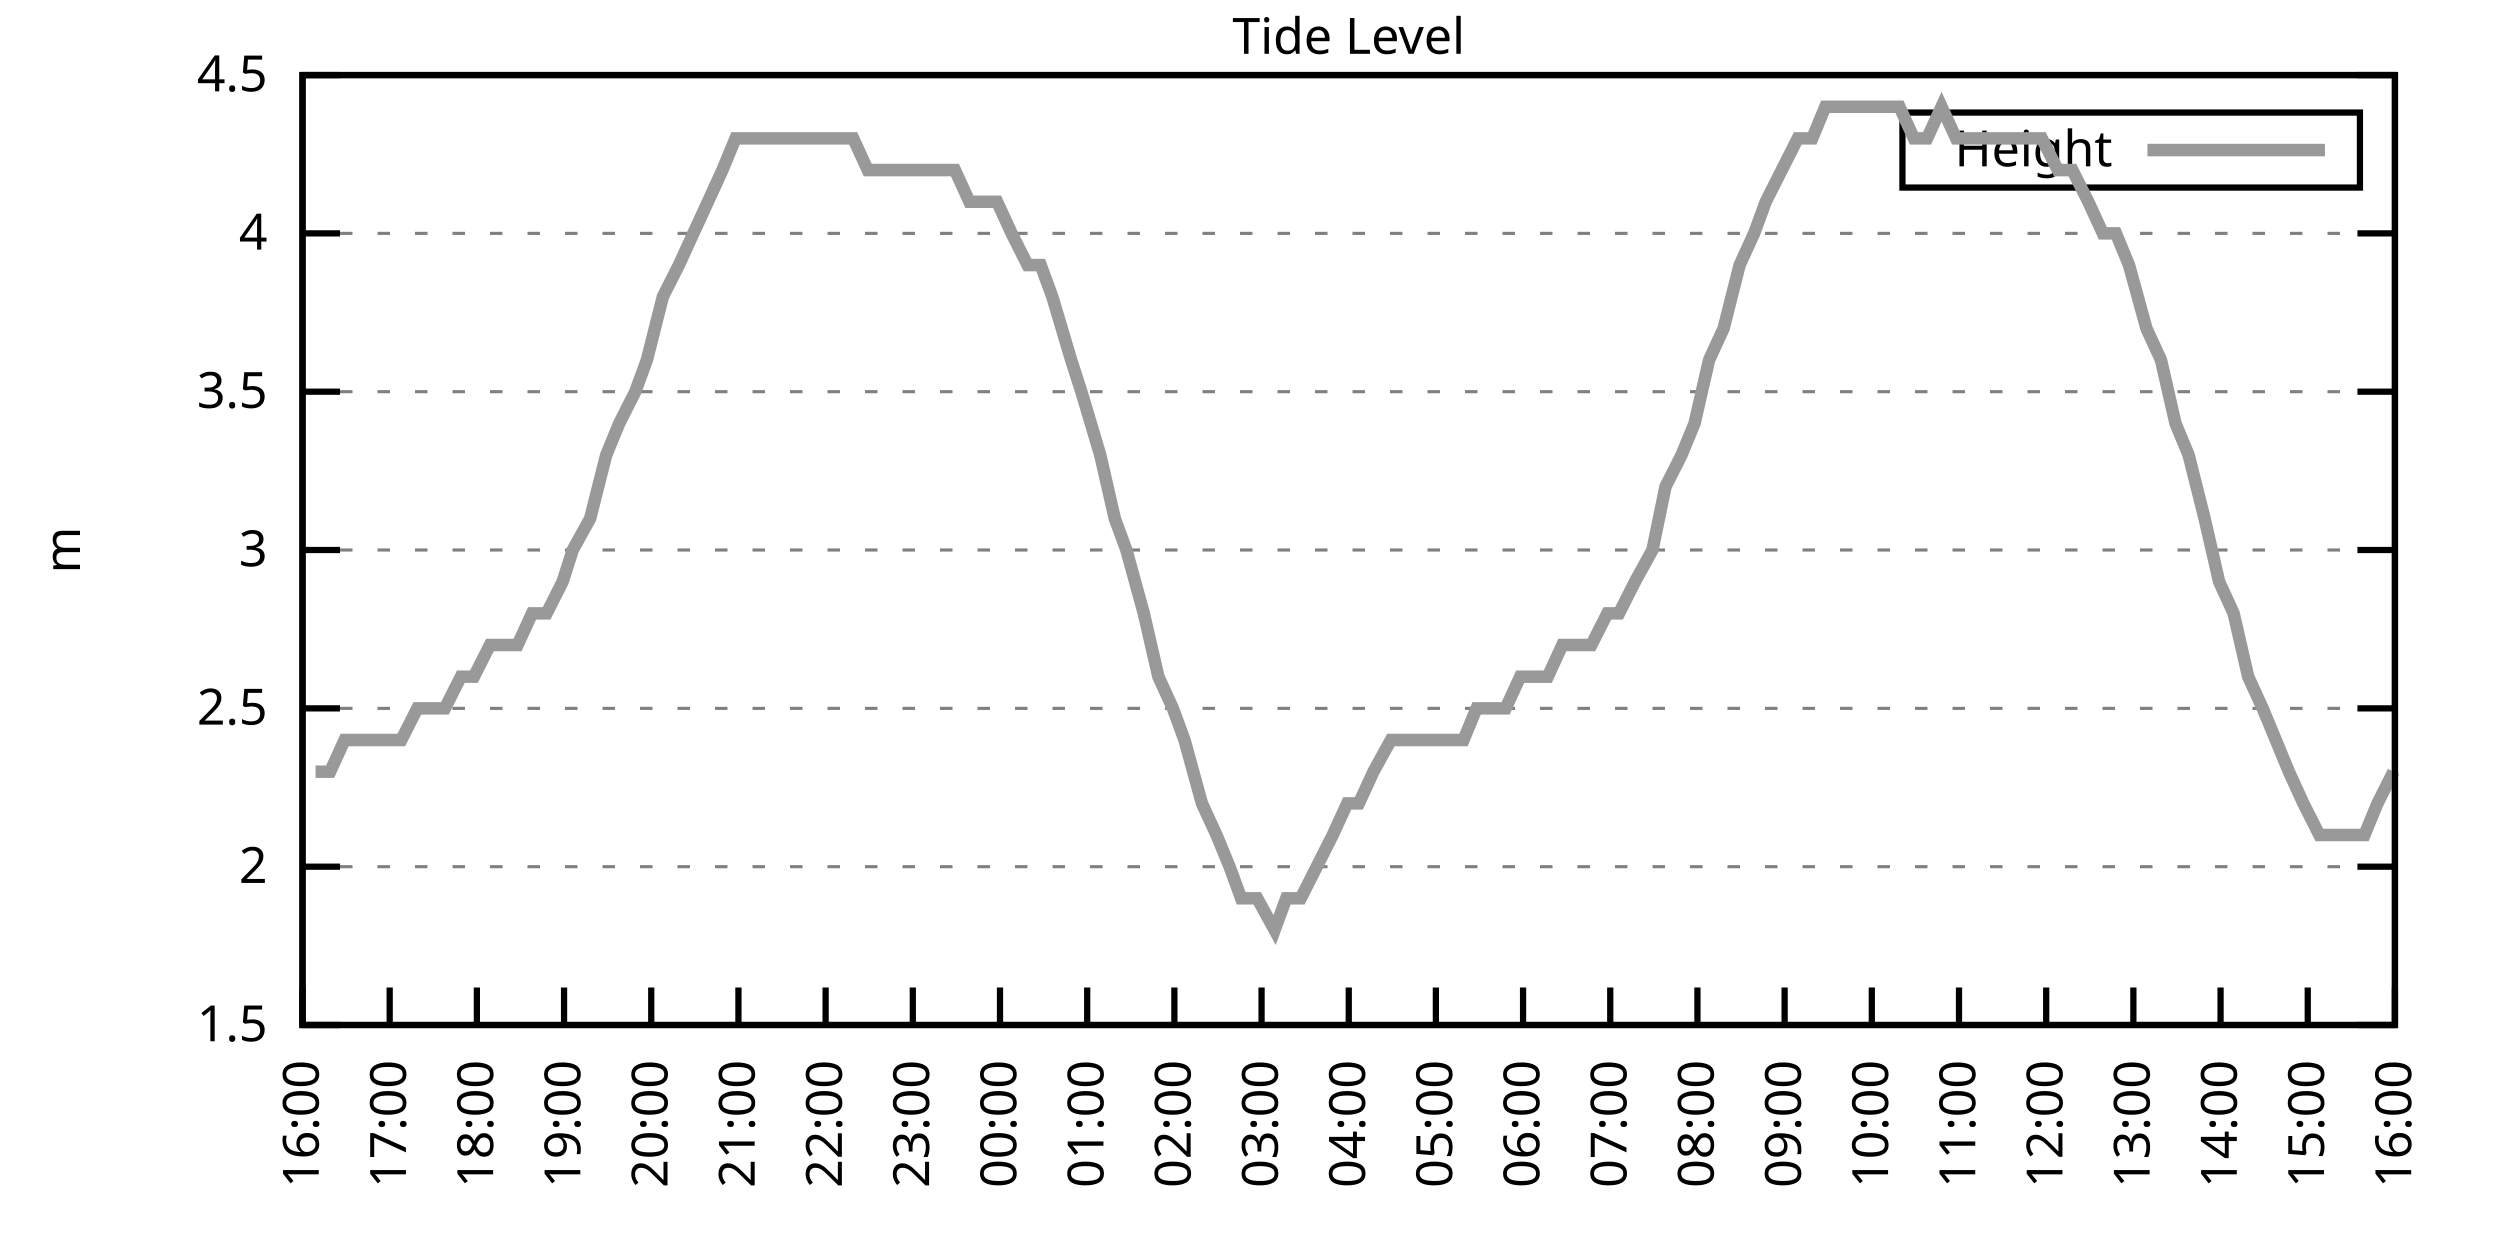
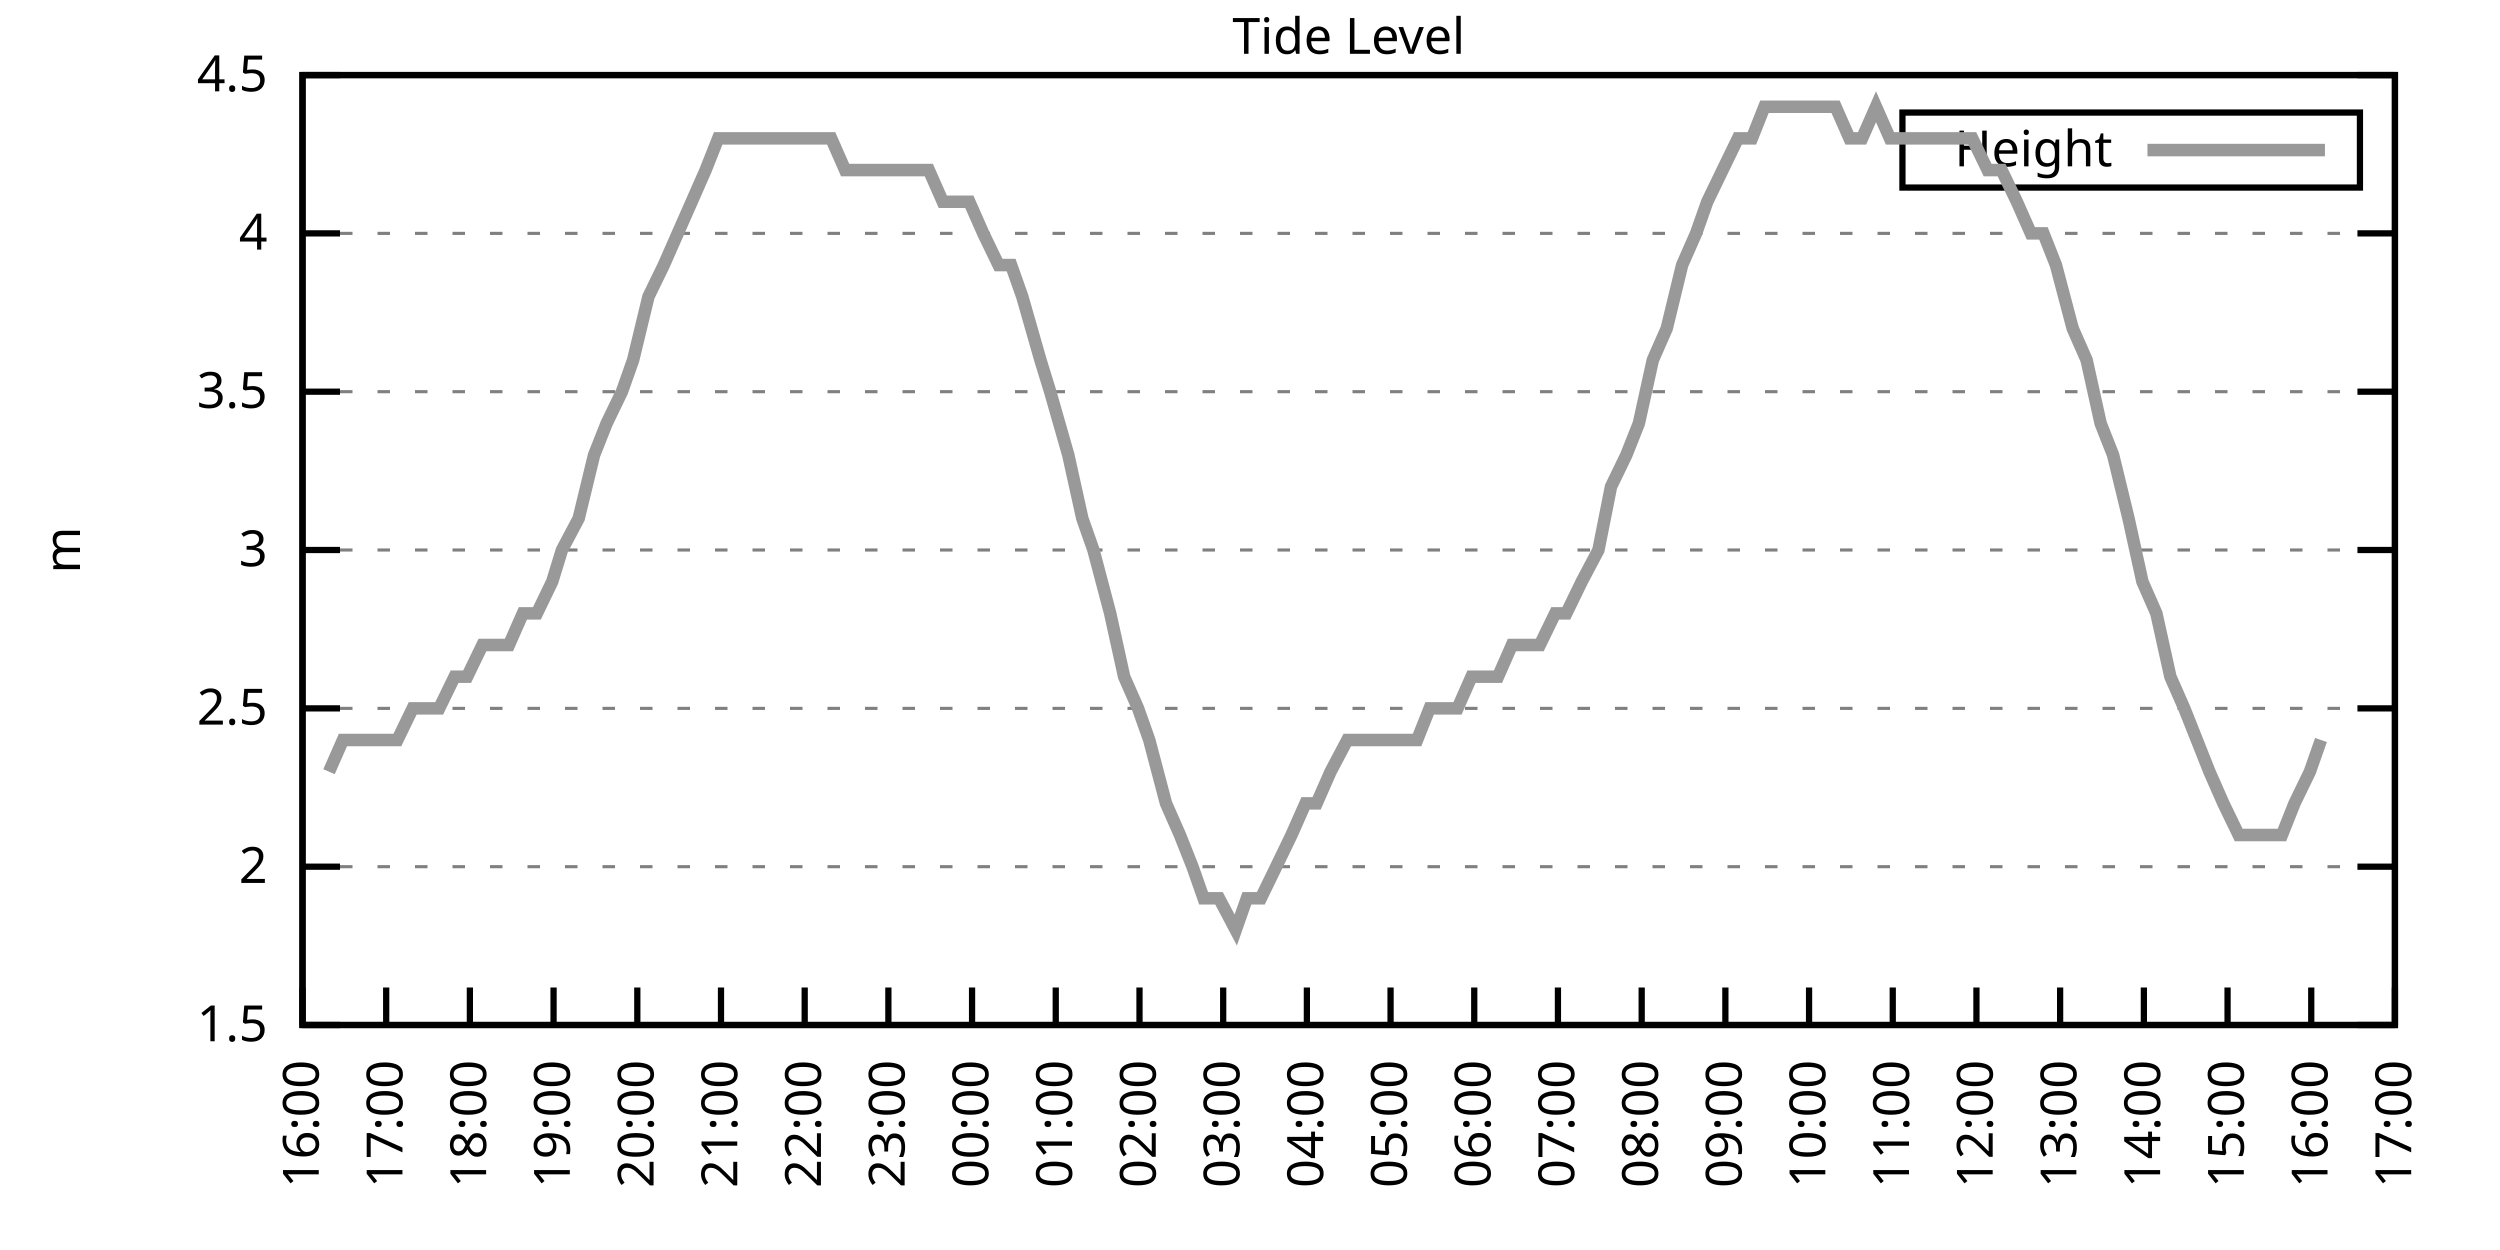
<svg xmlns="http://www.w3.org/2000/svg" xmlns:xlink="http://www.w3.org/1999/xlink" width="400" height="200" viewBox="0 0 400 200">
  <g id="gnuplot_canvas">
    <rect x="0" y="0" width="400" height="200" fill="none" />
    <defs>
      <circle id="gpDot" r="0.5" stroke-width="0.5" stroke="currentColor" />
      <path id="gpPt0" stroke-width="0.333" stroke="currentColor" d="M-1,0 h2 M0,-1 v2" />
      <path id="gpPt1" stroke-width="0.333" stroke="currentColor" d="M-1,-1 L1,1 M1,-1 L-1,1" />
      <path id="gpPt2" stroke-width="0.333" stroke="currentColor" d="M-1,0 L1,0 M0,-1 L0,1 M-1,-1 L1,1 M-1,1 L1,-1" />
      <rect id="gpPt3" stroke-width="0.333" stroke="currentColor" x="-1" y="-1" width="2" height="2" />
      <rect id="gpPt4" stroke-width="0.333" stroke="currentColor" fill="currentColor" x="-1" y="-1" width="2" height="2" />
      <circle id="gpPt5" stroke-width="0.333" stroke="currentColor" cx="0" cy="0" r="1" />
      <use xlink:href="#gpPt5" id="gpPt6" fill="currentColor" stroke="none" />
      <path id="gpPt7" stroke-width="0.333" stroke="currentColor" d="M0,-1.33 L-1.33,0.67 L1.33,0.67 z" />
      <use xlink:href="#gpPt7" id="gpPt8" fill="currentColor" stroke="none" />
      <use xlink:href="#gpPt7" id="gpPt9" stroke="currentColor" transform="rotate(180)" />
      <use xlink:href="#gpPt9" id="gpPt10" fill="currentColor" stroke="none" />
      <use xlink:href="#gpPt3" id="gpPt11" stroke="currentColor" transform="rotate(45)" />
      <use xlink:href="#gpPt11" id="gpPt12" fill="currentColor" stroke="none" />
      <path id="gpPt13" stroke-width="0.333" stroke="currentColor" d="M0,1.330 L1.265,0.411 L0.782,-1.067 L-0.782,-1.076 L-1.265,0.411 z" />
      <use xlink:href="#gpPt13" id="gpPt14" fill="currentColor" stroke="none" />
      <filter id="textbox" filterUnits="objectBoundingBox" x="0" y="0" height="1" width="1">
        <feFlood flood-color="white" flood-opacity="1" result="bgnd" />
        <feComposite in="SourceGraphic" in2="bgnd" operator="atop" />
      </filter>
      <filter id="greybox" filterUnits="objectBoundingBox" x="0" y="0" height="1" width="1">
        <feFlood flood-color="lightgrey" flood-opacity="1" result="grey" />
        <feComposite in="SourceGraphic" in2="grey" operator="atop" />
      </filter>
    </defs>
    <g fill="none" color="white" stroke="currentColor" stroke-width="1.00" stroke-linecap="butt" stroke-linejoin="miter">
</g>
    <g fill="none" color="black" stroke="currentColor" stroke-width="1.00" stroke-linecap="butt" stroke-linejoin="miter">
      <g stroke="none" shape-rendering="crispEdges">
        <polygon fill="rgb(255, 255, 255)" points="48.40,164.00 383.18,164.00 383.18,12.02 48.40,12.02 " />
      </g>
    </g>
    <g fill="none" color="black" stroke="currentColor" stroke-width="1.00" stroke-linecap="butt" stroke-linejoin="miter">
</g>
    <g fill="none" color="black" stroke="black" stroke-width="0.50" stroke-linecap="butt" stroke-linejoin="miter">
</g>
    <g fill="none" color="gray" stroke="currentColor" stroke-width="0.50" stroke-linecap="butt" stroke-linejoin="miter">
      <path stroke="gray" stroke-dasharray="2,4" class="gridline" d="M48.40,164.00 L383.19,164.00  " />
    </g>
    <g fill="none" color="gray" stroke="gray" stroke-width="1.00" stroke-linecap="butt" stroke-linejoin="miter">
</g>
    <g fill="none" color="black" stroke="currentColor" stroke-width="1.00" stroke-linecap="butt" stroke-linejoin="miter">
      <path stroke="black" d="M48.40,164.00 L54.40,164.00 M383.19,164.00 L377.19,164.00  " />
      <g transform="translate(42.80,166.60)" stroke="none" fill="black" font-family="Sans" font-size="8.00" text-anchor="end">
        <text>
          <tspan font-family="Sans"> 1.5</tspan>
        </text>
      </g>
    </g>
    <g fill="none" color="black" stroke="currentColor" stroke-width="1.00" stroke-linecap="butt" stroke-linejoin="miter">
</g>
    <g fill="none" color="black" stroke="black" stroke-width="0.50" stroke-linecap="butt" stroke-linejoin="miter">
</g>
    <g fill="none" color="gray" stroke="currentColor" stroke-width="0.50" stroke-linecap="butt" stroke-linejoin="miter">
      <path stroke="gray" stroke-dasharray="2,4" class="gridline" d="M48.40,138.67 L383.19,138.67  " />
    </g>
    <g fill="none" color="gray" stroke="gray" stroke-width="1.00" stroke-linecap="butt" stroke-linejoin="miter">
</g>
    <g fill="none" color="black" stroke="currentColor" stroke-width="1.00" stroke-linecap="butt" stroke-linejoin="miter">
      <path stroke="black" d="M48.40,138.67 L54.40,138.67 M383.19,138.67 L377.19,138.67  " />
      <g transform="translate(42.80,141.27)" stroke="none" fill="black" font-family="Sans" font-size="8.00" text-anchor="end">
        <text>
          <tspan font-family="Sans"> 2</tspan>
        </text>
      </g>
    </g>
    <g fill="none" color="black" stroke="currentColor" stroke-width="1.00" stroke-linecap="butt" stroke-linejoin="miter">
</g>
    <g fill="none" color="black" stroke="black" stroke-width="0.50" stroke-linecap="butt" stroke-linejoin="miter">
</g>
    <g fill="none" color="gray" stroke="currentColor" stroke-width="0.50" stroke-linecap="butt" stroke-linejoin="miter">
      <path stroke="gray" stroke-dasharray="2,4" class="gridline" d="M48.40,113.34 L383.19,113.34  " />
    </g>
    <g fill="none" color="gray" stroke="gray" stroke-width="1.00" stroke-linecap="butt" stroke-linejoin="miter">
</g>
    <g fill="none" color="black" stroke="currentColor" stroke-width="1.00" stroke-linecap="butt" stroke-linejoin="miter">
      <path stroke="black" d="M48.40,113.34 L54.40,113.34 M383.19,113.34 L377.19,113.34  " />
      <g transform="translate(42.80,115.94)" stroke="none" fill="black" font-family="Sans" font-size="8.00" text-anchor="end">
        <text>
          <tspan font-family="Sans"> 2.5</tspan>
        </text>
      </g>
    </g>
    <g fill="none" color="black" stroke="currentColor" stroke-width="1.00" stroke-linecap="butt" stroke-linejoin="miter">
</g>
    <g fill="none" color="black" stroke="black" stroke-width="0.50" stroke-linecap="butt" stroke-linejoin="miter">
</g>
    <g fill="none" color="gray" stroke="currentColor" stroke-width="0.50" stroke-linecap="butt" stroke-linejoin="miter">
      <path stroke="gray" stroke-dasharray="2,4" class="gridline" d="M48.40,88.00 L383.19,88.00  " />
    </g>
    <g fill="none" color="gray" stroke="gray" stroke-width="1.00" stroke-linecap="butt" stroke-linejoin="miter">
</g>
    <g fill="none" color="black" stroke="currentColor" stroke-width="1.00" stroke-linecap="butt" stroke-linejoin="miter">
      <path stroke="black" d="M48.40,88.00 L54.40,88.00 M383.19,88.00 L377.19,88.00  " />
      <g transform="translate(42.80,90.60)" stroke="none" fill="black" font-family="Sans" font-size="8.00" text-anchor="end">
        <text>
          <tspan font-family="Sans"> 3</tspan>
        </text>
      </g>
    </g>
    <g fill="none" color="black" stroke="currentColor" stroke-width="1.00" stroke-linecap="butt" stroke-linejoin="miter">
</g>
    <g fill="none" color="black" stroke="black" stroke-width="0.50" stroke-linecap="butt" stroke-linejoin="miter">
</g>
    <g fill="none" color="gray" stroke="currentColor" stroke-width="0.50" stroke-linecap="butt" stroke-linejoin="miter">
      <path stroke="gray" stroke-dasharray="2,4" class="gridline" d="M48.40,62.67 L383.19,62.67  " />
    </g>
    <g fill="none" color="gray" stroke="gray" stroke-width="1.00" stroke-linecap="butt" stroke-linejoin="miter">
</g>
    <g fill="none" color="black" stroke="currentColor" stroke-width="1.00" stroke-linecap="butt" stroke-linejoin="miter">
      <path stroke="black" d="M48.40,62.67 L54.40,62.67 M383.19,62.67 L377.19,62.67  " />
      <g transform="translate(42.80,65.27)" stroke="none" fill="black" font-family="Sans" font-size="8.00" text-anchor="end">
        <text>
          <tspan font-family="Sans"> 3.5</tspan>
        </text>
      </g>
    </g>
    <g fill="none" color="black" stroke="currentColor" stroke-width="1.00" stroke-linecap="butt" stroke-linejoin="miter">
</g>
    <g fill="none" color="black" stroke="black" stroke-width="0.50" stroke-linecap="butt" stroke-linejoin="miter">
</g>
    <g fill="none" color="gray" stroke="currentColor" stroke-width="0.50" stroke-linecap="butt" stroke-linejoin="miter">
      <path stroke="gray" stroke-dasharray="2,4" class="gridline" d="M48.40,37.34 L383.19,37.34  " />
    </g>
    <g fill="none" color="gray" stroke="gray" stroke-width="1.00" stroke-linecap="butt" stroke-linejoin="miter">
</g>
    <g fill="none" color="black" stroke="currentColor" stroke-width="1.00" stroke-linecap="butt" stroke-linejoin="miter">
      <path stroke="black" d="M48.40,37.34 L54.40,37.34 M383.19,37.34 L377.19,37.34  " />
      <g transform="translate(42.80,39.94)" stroke="none" fill="black" font-family="Sans" font-size="8.00" text-anchor="end">
        <text>
          <tspan font-family="Sans"> 4</tspan>
        </text>
      </g>
    </g>
    <g fill="none" color="black" stroke="currentColor" stroke-width="1.00" stroke-linecap="butt" stroke-linejoin="miter">
</g>
    <g fill="none" color="black" stroke="black" stroke-width="0.50" stroke-linecap="butt" stroke-linejoin="miter">
</g>
    <g fill="none" color="gray" stroke="currentColor" stroke-width="0.50" stroke-linecap="butt" stroke-linejoin="miter">
      <path stroke="gray" stroke-dasharray="2,4" class="gridline" d="M48.40,12.01 L383.19,12.01  " />
    </g>
    <g fill="none" color="gray" stroke="gray" stroke-width="1.00" stroke-linecap="butt" stroke-linejoin="miter">
</g>
    <g fill="none" color="black" stroke="currentColor" stroke-width="1.00" stroke-linecap="butt" stroke-linejoin="miter">
      <path stroke="black" d="M48.40,12.01 L54.40,12.01 M383.19,12.01 L377.19,12.01  " />
      <g transform="translate(42.80,14.61)" stroke="none" fill="black" font-family="Sans" font-size="8.00" text-anchor="end">
        <text>
          <tspan font-family="Sans"> 4.5</tspan>
        </text>
      </g>
    </g>
    <g fill="none" color="black" stroke="currentColor" stroke-width="1.00" stroke-linecap="butt" stroke-linejoin="miter">
      <path stroke="black" d="M48.40,164.00 L48.40,158.00  " />
      <g transform="translate(51.00,169.60) rotate(270.00)" stroke="none" fill="black" font-family="Sans" font-size="8.00" text-anchor="end">
        <text>
          <tspan font-family="Sans">16:00</tspan>
        </text>
      </g>
    </g>
    <g fill="none" color="black" stroke="currentColor" stroke-width="1.00" stroke-linecap="butt" stroke-linejoin="miter">
-       <path stroke="black" d="M62.35,164.00 L62.35,158.00  " />
-       <g transform="translate(64.95,169.60) rotate(270.00)" stroke="none" fill="black" font-family="Sans" font-size="8.00" text-anchor="end">
+       <path stroke="black" d="M61.79,164.00 L61.79,158.00  " />
+       <g transform="translate(64.39,169.60) rotate(270.00)" stroke="none" fill="black" font-family="Sans" font-size="8.00" text-anchor="end">
        <text>
          <tspan font-family="Sans">17:00</tspan>
        </text>
      </g>
    </g>
    <g fill="none" color="black" stroke="currentColor" stroke-width="1.00" stroke-linecap="butt" stroke-linejoin="miter">
-       <path stroke="black" d="M76.30,164.00 L76.30,158.00  " />
-       <g transform="translate(78.90,169.60) rotate(270.00)" stroke="none" fill="black" font-family="Sans" font-size="8.00" text-anchor="end">
+       <path stroke="black" d="M75.18,164.00 L75.18,158.00  " />
+       <g transform="translate(77.78,169.60) rotate(270.00)" stroke="none" fill="black" font-family="Sans" font-size="8.00" text-anchor="end">
        <text>
          <tspan font-family="Sans">18:00</tspan>
        </text>
      </g>
    </g>
    <g fill="none" color="black" stroke="currentColor" stroke-width="1.00" stroke-linecap="butt" stroke-linejoin="miter">
-       <path stroke="black" d="M90.25,164.00 L90.25,158.00  " />
-       <g transform="translate(92.85,169.60) rotate(270.00)" stroke="none" fill="black" font-family="Sans" font-size="8.00" text-anchor="end">
+       <path stroke="black" d="M88.57,164.00 L88.57,158.00  " />
+       <g transform="translate(91.17,169.60) rotate(270.00)" stroke="none" fill="black" font-family="Sans" font-size="8.00" text-anchor="end">
        <text>
          <tspan font-family="Sans">19:00</tspan>
        </text>
      </g>
    </g>
    <g fill="none" color="black" stroke="currentColor" stroke-width="1.00" stroke-linecap="butt" stroke-linejoin="miter">
-       <path stroke="black" d="M104.20,164.00 L104.20,158.00  " />
-       <g transform="translate(106.80,169.60) rotate(270.00)" stroke="none" fill="black" font-family="Sans" font-size="8.00" text-anchor="end">
+       <path stroke="black" d="M101.97,164.00 L101.97,158.00  " />
+       <g transform="translate(104.57,169.60) rotate(270.00)" stroke="none" fill="black" font-family="Sans" font-size="8.00" text-anchor="end">
        <text>
          <tspan font-family="Sans">20:00</tspan>
        </text>
      </g>
    </g>
    <g fill="none" color="black" stroke="currentColor" stroke-width="1.00" stroke-linecap="butt" stroke-linejoin="miter">
-       <path stroke="black" d="M118.15,164.00 L118.15,158.00  " />
-       <g transform="translate(120.75,169.60) rotate(270.00)" stroke="none" fill="black" font-family="Sans" font-size="8.00" text-anchor="end">
+       <path stroke="black" d="M115.36,164.00 L115.36,158.00  " />
+       <g transform="translate(117.96,169.60) rotate(270.00)" stroke="none" fill="black" font-family="Sans" font-size="8.00" text-anchor="end">
        <text>
          <tspan font-family="Sans">21:00</tspan>
        </text>
      </g>
    </g>
    <g fill="none" color="black" stroke="currentColor" stroke-width="1.00" stroke-linecap="butt" stroke-linejoin="miter">
-       <path stroke="black" d="M132.10,164.00 L132.10,158.00  " />
-       <g transform="translate(134.70,169.60) rotate(270.00)" stroke="none" fill="black" font-family="Sans" font-size="8.00" text-anchor="end">
+       <path stroke="black" d="M128.75,164.00 L128.75,158.00  " />
+       <g transform="translate(131.35,169.60) rotate(270.00)" stroke="none" fill="black" font-family="Sans" font-size="8.00" text-anchor="end">
        <text>
          <tspan font-family="Sans">22:00</tspan>
        </text>
      </g>
    </g>
    <g fill="none" color="black" stroke="currentColor" stroke-width="1.00" stroke-linecap="butt" stroke-linejoin="miter">
-       <path stroke="black" d="M146.05,164.00 L146.05,158.00  " />
-       <g transform="translate(148.65,169.60) rotate(270.00)" stroke="none" fill="black" font-family="Sans" font-size="8.00" text-anchor="end">
+       <path stroke="black" d="M142.14,164.00 L142.14,158.00  " />
+       <g transform="translate(144.74,169.60) rotate(270.00)" stroke="none" fill="black" font-family="Sans" font-size="8.00" text-anchor="end">
        <text>
          <tspan font-family="Sans">23:00</tspan>
        </text>
      </g>
    </g>
    <g fill="none" color="black" stroke="currentColor" stroke-width="1.00" stroke-linecap="butt" stroke-linejoin="miter">
-       <path stroke="black" d="M160.00,164.00 L160.00,158.00  " />
-       <g transform="translate(162.60,169.60) rotate(270.00)" stroke="none" fill="black" font-family="Sans" font-size="8.00" text-anchor="end">
+       <path stroke="black" d="M155.53,164.00 L155.53,158.00  " />
+       <g transform="translate(158.13,169.60) rotate(270.00)" stroke="none" fill="black" font-family="Sans" font-size="8.00" text-anchor="end">
        <text>
          <tspan font-family="Sans">00:00</tspan>
        </text>
      </g>
    </g>
    <g fill="none" color="black" stroke="currentColor" stroke-width="1.00" stroke-linecap="butt" stroke-linejoin="miter">
-       <path stroke="black" d="M173.95,164.00 L173.95,158.00  " />
-       <g transform="translate(176.55,169.60) rotate(270.00)" stroke="none" fill="black" font-family="Sans" font-size="8.00" text-anchor="end">
+       <path stroke="black" d="M168.92,164.00 L168.92,158.00  " />
+       <g transform="translate(171.52,169.60) rotate(270.00)" stroke="none" fill="black" font-family="Sans" font-size="8.00" text-anchor="end">
        <text>
          <tspan font-family="Sans">01:00</tspan>
        </text>
      </g>
    </g>
    <g fill="none" color="black" stroke="currentColor" stroke-width="1.00" stroke-linecap="butt" stroke-linejoin="miter">
-       <path stroke="black" d="M187.90,164.00 L187.90,158.00  " />
-       <g transform="translate(190.50,169.60) rotate(270.00)" stroke="none" fill="black" font-family="Sans" font-size="8.00" text-anchor="end">
+       <path stroke="black" d="M182.32,164.00 L182.32,158.00  " />
+       <g transform="translate(184.92,169.60) rotate(270.00)" stroke="none" fill="black" font-family="Sans" font-size="8.00" text-anchor="end">
        <text>
          <tspan font-family="Sans">02:00</tspan>
        </text>
      </g>
    </g>
    <g fill="none" color="black" stroke="currentColor" stroke-width="1.00" stroke-linecap="butt" stroke-linejoin="miter">
-       <path stroke="black" d="M201.85,164.00 L201.85,158.00  " />
-       <g transform="translate(204.45,169.60) rotate(270.00)" stroke="none" fill="black" font-family="Sans" font-size="8.00" text-anchor="end">
+       <path stroke="black" d="M195.71,164.00 L195.71,158.00  " />
+       <g transform="translate(198.31,169.60) rotate(270.00)" stroke="none" fill="black" font-family="Sans" font-size="8.00" text-anchor="end">
        <text>
          <tspan font-family="Sans">03:00</tspan>
        </text>
      </g>
    </g>
    <g fill="none" color="black" stroke="currentColor" stroke-width="1.00" stroke-linecap="butt" stroke-linejoin="miter">
-       <path stroke="black" d="M215.80,164.00 L215.80,158.00  " />
-       <g transform="translate(218.40,169.60) rotate(270.00)" stroke="none" fill="black" font-family="Sans" font-size="8.00" text-anchor="end">
+       <path stroke="black" d="M209.10,164.00 L209.10,158.00  " />
+       <g transform="translate(211.70,169.60) rotate(270.00)" stroke="none" fill="black" font-family="Sans" font-size="8.00" text-anchor="end">
        <text>
          <tspan font-family="Sans">04:00</tspan>
        </text>
      </g>
    </g>
    <g fill="none" color="black" stroke="currentColor" stroke-width="1.00" stroke-linecap="butt" stroke-linejoin="miter">
-       <path stroke="black" d="M229.74,164.00 L229.74,158.00  " />
-       <g transform="translate(232.34,169.60) rotate(270.00)" stroke="none" fill="black" font-family="Sans" font-size="8.00" text-anchor="end">
+       <path stroke="black" d="M222.49,164.00 L222.49,158.00  " />
+       <g transform="translate(225.09,169.60) rotate(270.00)" stroke="none" fill="black" font-family="Sans" font-size="8.00" text-anchor="end">
        <text>
          <tspan font-family="Sans">05:00</tspan>
        </text>
      </g>
    </g>
    <g fill="none" color="black" stroke="currentColor" stroke-width="1.00" stroke-linecap="butt" stroke-linejoin="miter">
-       <path stroke="black" d="M243.69,164.00 L243.69,158.00  " />
-       <g transform="translate(246.29,169.60) rotate(270.00)" stroke="none" fill="black" font-family="Sans" font-size="8.00" text-anchor="end">
+       <path stroke="black" d="M235.88,164.00 L235.88,158.00  " />
+       <g transform="translate(238.48,169.60) rotate(270.00)" stroke="none" fill="black" font-family="Sans" font-size="8.00" text-anchor="end">
        <text>
          <tspan font-family="Sans">06:00</tspan>
        </text>
      </g>
    </g>
    <g fill="none" color="black" stroke="currentColor" stroke-width="1.00" stroke-linecap="butt" stroke-linejoin="miter">
-       <path stroke="black" d="M257.64,164.00 L257.64,158.00  " />
-       <g transform="translate(260.24,169.60) rotate(270.00)" stroke="none" fill="black" font-family="Sans" font-size="8.00" text-anchor="end">
+       <path stroke="black" d="M249.27,164.00 L249.27,158.00  " />
+       <g transform="translate(251.87,169.60) rotate(270.00)" stroke="none" fill="black" font-family="Sans" font-size="8.00" text-anchor="end">
        <text>
          <tspan font-family="Sans">07:00</tspan>
        </text>
      </g>
    </g>
    <g fill="none" color="black" stroke="currentColor" stroke-width="1.00" stroke-linecap="butt" stroke-linejoin="miter">
-       <path stroke="black" d="M271.59,164.00 L271.59,158.00  " />
-       <g transform="translate(274.19,169.60) rotate(270.00)" stroke="none" fill="black" font-family="Sans" font-size="8.00" text-anchor="end">
+       <path stroke="black" d="M262.67,164.00 L262.67,158.00  " />
+       <g transform="translate(265.27,169.60) rotate(270.00)" stroke="none" fill="black" font-family="Sans" font-size="8.00" text-anchor="end">
        <text>
          <tspan font-family="Sans">08:00</tspan>
        </text>
      </g>
    </g>
    <g fill="none" color="black" stroke="currentColor" stroke-width="1.00" stroke-linecap="butt" stroke-linejoin="miter">
-       <path stroke="black" d="M285.54,164.00 L285.54,158.00  " />
-       <g transform="translate(288.14,169.60) rotate(270.00)" stroke="none" fill="black" font-family="Sans" font-size="8.00" text-anchor="end">
+       <path stroke="black" d="M276.06,164.00 L276.06,158.00  " />
+       <g transform="translate(278.66,169.60) rotate(270.00)" stroke="none" fill="black" font-family="Sans" font-size="8.00" text-anchor="end">
        <text>
          <tspan font-family="Sans">09:00</tspan>
        </text>
      </g>
    </g>
    <g fill="none" color="black" stroke="currentColor" stroke-width="1.00" stroke-linecap="butt" stroke-linejoin="miter">
-       <path stroke="black" d="M299.49,164.00 L299.49,158.00  " />
-       <g transform="translate(302.09,169.60) rotate(270.00)" stroke="none" fill="black" font-family="Sans" font-size="8.00" text-anchor="end">
+       <path stroke="black" d="M289.45,164.00 L289.45,158.00  " />
+       <g transform="translate(292.05,169.60) rotate(270.00)" stroke="none" fill="black" font-family="Sans" font-size="8.00" text-anchor="end">
        <text>
          <tspan font-family="Sans">10:00</tspan>
        </text>
      </g>
    </g>
    <g fill="none" color="black" stroke="currentColor" stroke-width="1.00" stroke-linecap="butt" stroke-linejoin="miter">
-       <path stroke="black" d="M313.44,164.00 L313.44,158.00  " />
-       <g transform="translate(316.04,169.60) rotate(270.00)" stroke="none" fill="black" font-family="Sans" font-size="8.00" text-anchor="end">
+       <path stroke="black" d="M302.84,164.00 L302.84,158.00  " />
+       <g transform="translate(305.44,169.60) rotate(270.00)" stroke="none" fill="black" font-family="Sans" font-size="8.00" text-anchor="end">
        <text>
          <tspan font-family="Sans">11:00</tspan>
        </text>
      </g>
    </g>
    <g fill="none" color="black" stroke="currentColor" stroke-width="1.00" stroke-linecap="butt" stroke-linejoin="miter">
-       <path stroke="black" d="M327.39,164.00 L327.39,158.00  " />
-       <g transform="translate(329.99,169.60) rotate(270.00)" stroke="none" fill="black" font-family="Sans" font-size="8.00" text-anchor="end">
+       <path stroke="black" d="M316.23,164.00 L316.23,158.00  " />
+       <g transform="translate(318.83,169.60) rotate(270.00)" stroke="none" fill="black" font-family="Sans" font-size="8.00" text-anchor="end">
        <text>
          <tspan font-family="Sans">12:00</tspan>
        </text>
      </g>
    </g>
    <g fill="none" color="black" stroke="currentColor" stroke-width="1.00" stroke-linecap="butt" stroke-linejoin="miter">
-       <path stroke="black" d="M341.34,164.00 L341.34,158.00  " />
-       <g transform="translate(343.94,169.60) rotate(270.00)" stroke="none" fill="black" font-family="Sans" font-size="8.00" text-anchor="end">
+       <path stroke="black" d="M329.62,164.00 L329.62,158.00  " />
+       <g transform="translate(332.22,169.60) rotate(270.00)" stroke="none" fill="black" font-family="Sans" font-size="8.00" text-anchor="end">
        <text>
          <tspan font-family="Sans">13:00</tspan>
        </text>
      </g>
    </g>
    <g fill="none" color="black" stroke="currentColor" stroke-width="1.00" stroke-linecap="butt" stroke-linejoin="miter">
-       <path stroke="black" d="M355.29,164.00 L355.29,158.00  " />
-       <g transform="translate(357.89,169.60) rotate(270.00)" stroke="none" fill="black" font-family="Sans" font-size="8.00" text-anchor="end">
+       <path stroke="black" d="M343.02,164.00 L343.02,158.00  " />
+       <g transform="translate(345.62,169.60) rotate(270.00)" stroke="none" fill="black" font-family="Sans" font-size="8.00" text-anchor="end">
        <text>
          <tspan font-family="Sans">14:00</tspan>
        </text>
      </g>
    </g>
    <g fill="none" color="black" stroke="currentColor" stroke-width="1.00" stroke-linecap="butt" stroke-linejoin="miter">
-       <path stroke="black" d="M369.24,164.00 L369.24,158.00  " />
-       <g transform="translate(371.84,169.60) rotate(270.00)" stroke="none" fill="black" font-family="Sans" font-size="8.00" text-anchor="end">
+       <path stroke="black" d="M356.41,164.00 L356.41,158.00  " />
+       <g transform="translate(359.01,169.60) rotate(270.00)" stroke="none" fill="black" font-family="Sans" font-size="8.00" text-anchor="end">
        <text>
          <tspan font-family="Sans">15:00</tspan>
+         </text>
+       </g>
+     </g>
+     <g fill="none" color="black" stroke="currentColor" stroke-width="1.00" stroke-linecap="butt" stroke-linejoin="miter">
+       <path stroke="black" d="M369.80,164.00 L369.80,158.00  " />
+       <g transform="translate(372.40,169.60) rotate(270.00)" stroke="none" fill="black" font-family="Sans" font-size="8.00" text-anchor="end">
+         <text>
+           <tspan font-family="Sans">16:00</tspan>
        </text>
      </g>
    </g>
    <g fill="none" color="black" stroke="currentColor" stroke-width="1.00" stroke-linecap="butt" stroke-linejoin="miter">
      <path stroke="black" d="M383.19,164.00 L383.19,158.00  " />
      <g transform="translate(385.79,169.60) rotate(270.00)" stroke="none" fill="black" font-family="Sans" font-size="8.00" text-anchor="end">
        <text>
-           <tspan font-family="Sans">16:00</tspan>
+           <tspan font-family="Sans">17:00</tspan>
        </text>
      </g>
    </g>
    <g fill="none" color="black" stroke="currentColor" stroke-width="1.00" stroke-linecap="butt" stroke-linejoin="miter">
</g>
    <g fill="none" color="black" stroke="currentColor" stroke-width="1.00" stroke-linecap="butt" stroke-linejoin="miter">
      <path stroke="black" d="M48.40,12.01 L48.40,164.00 L383.19,164.00 L383.19,12.01 L48.40,12.01 Z  " />
    </g>
    <g fill="none" color="black" stroke="currentColor" stroke-width="1.00" stroke-linecap="butt" stroke-linejoin="miter">
</g>
    <g fill="none" color="black" stroke="currentColor" stroke-width="1.00" stroke-linecap="butt" stroke-linejoin="miter">
      <path stroke="black" d="M304.39,30.01 L304.39,18.01 L377.59,18.01 L377.59,30.01 L304.39,30.01 Z  " />
    </g>
    <g id="Tide_level_plot_1">
      <g fill="none" color="white" stroke="black" stroke-width="2.00" stroke-linecap="butt" stroke-linejoin="miter">
</g>
      <g fill="none" color="black" stroke="currentColor" stroke-width="2.00" stroke-linecap="butt" stroke-linejoin="miter">
        <g transform="translate(337.99,26.61)" stroke="none" fill="black" font-family="Sans" font-size="8.00" text-anchor="end">
          <text>
            <tspan font-family="Sans">Height</tspan>
          </text>
        </g>
      </g>
      <g fill="none" color="black" stroke="currentColor" stroke-width="2.00" stroke-linecap="butt" stroke-linejoin="miter">
-         <path stroke="rgb(153, 153, 153)" d="M343.59,24.01 L371.99,24.01 M50.49,123.47 L52.82,123.47 L55.14,118.40 L57.23,118.40 L59.56,118.40 L61.65,118.40   L64.21,118.40 L66.77,113.34 L69.09,113.34 L71.18,113.34 L73.74,108.27 L75.83,108.27 L78.39,103.20 L80.48,103.20   L82.81,103.20 L85.13,98.14 L87.46,98.14 L90.02,93.07 L91.64,88.00 L94.43,82.94 L96.99,72.81 L99.08,67.74   L101.64,62.67 L103.50,57.61 L106.06,47.47 L108.62,42.41 L110.94,37.34 L113.27,32.28 L115.59,27.21 L117.68,22.14   L120.24,22.14 L122.57,22.14 L124.89,22.14 L127.22,22.14 L129.54,22.14 L131.40,22.14 L133.96,22.14 L136.51,22.14   L138.84,27.21 L140.93,27.21 L143.02,27.21 L145.12,27.21 L147.67,27.21 L150.23,27.21 L152.79,27.21 L155.11,32.28   L157.21,32.28 L159.53,32.28 L161.86,37.34 L164.41,42.41 L166.51,42.41 L168.37,47.47 L171.39,57.61 L173.02,62.67   L176.04,72.81 L178.36,82.94 L180.22,88.00 L183.01,98.14 L185.34,108.27 L187.66,113.34 L189.52,118.40 L192.31,128.54   L194.64,133.60 L196.73,138.67 L198.59,143.73 L201.15,143.73 L203.94,148.80 L205.80,143.73 L208.12,143.73 L210.68,138.67   L213.24,133.60 L215.56,128.54 L217.42,128.54 L219.75,123.47 L222.54,118.40 L224.63,118.40 L226.72,118.40 L229.51,118.40   L231.84,118.40 L234.16,118.40 L236.25,113.34 L238.81,113.34 L240.90,113.34 L243.23,108.27 L245.55,108.27 L247.65,108.27   L249.97,103.20 L252.30,103.20 L254.62,103.20 L257.18,98.14 L259.04,98.14 L261.60,93.07 L264.39,88.00 L266.48,77.87   L269.04,72.81 L271.13,67.74 L273.45,57.61 L275.78,52.54 L278.34,42.41 L280.66,37.34 L282.52,32.28 L285.08,27.21   L287.64,22.14 L289.96,22.14 L292.05,17.08 L294.61,17.08 L296.94,17.08 L298.80,17.08 L301.58,17.08 L303.91,17.08   L306.23,22.14 L308.33,22.14 L310.65,17.08 L312.98,22.14 L315.30,22.14 L317.86,22.14 L319.95,22.14 L322.28,22.14   L324.83,22.14 L326.69,22.14 L329.25,27.21 L331.58,27.21 L334.13,32.28 L336.46,37.34 L338.55,37.34 L340.64,42.41   L343.43,52.54 L345.76,57.61 L348.08,67.74 L350.18,72.81 L352.73,82.94 L355.06,93.07 L357.38,98.14 L359.71,108.27   L362.03,113.34 L364.13,118.40 L366.22,123.47 L368.54,128.54 L371.10,133.60 L373.43,133.60 L375.75,133.60 L378.31,133.60   L380.40,128.54 L382.96,123.47  " />
+         <path stroke="rgb(153, 153, 153)" d="M343.59,24.01 L371.99,24.01 M52.64,123.47 L54.87,118.40 L56.88,118.40 L59.11,118.40 L61.12,118.40 L63.58,118.40   L66.03,113.34 L68.26,113.34 L70.27,113.34 L72.73,108.27 L74.74,108.27 L77.19,103.20 L79.20,103.20 L81.43,103.20   L83.66,98.14 L85.90,98.14 L88.35,93.07 L89.91,88.00 L92.59,82.94 L95.05,72.81 L97.06,67.74 L99.51,62.67   L101.30,57.61 L103.75,47.47 L106.21,42.41 L108.44,37.34 L110.67,32.28 L112.90,27.21 L114.91,22.14 L117.37,22.14   L119.60,22.14 L121.83,22.14 L124.06,22.14 L126.29,22.14 L128.08,22.14 L130.54,22.14 L132.99,22.14 L135.22,27.21   L137.23,27.21 L139.24,27.21 L141.25,27.21 L143.70,27.21 L146.16,27.21 L148.61,27.21 L150.85,32.28 L152.85,32.28   L155.09,32.28 L157.32,37.34 L159.77,42.41 L161.78,42.41 L163.57,47.47 L166.47,57.61 L168.03,62.67 L170.93,72.81   L173.17,82.94 L174.95,88.00 L177.63,98.14 L179.86,108.27 L182.09,113.34 L183.88,118.40 L186.56,128.54 L188.79,133.60   L190.80,138.67 L192.58,143.73 L195.04,143.73 L197.72,148.80 L199.50,143.73 L201.73,143.73 L204.19,138.67 L206.64,133.60   L208.88,128.54 L210.66,128.54 L212.89,123.47 L215.57,118.40 L217.58,118.40 L219.59,118.40 L222.27,118.40 L224.50,118.40   L226.73,118.40 L228.74,113.34 L231.20,113.34 L233.20,113.34 L235.44,108.27 L237.67,108.27 L239.68,108.27 L241.91,103.20   L244.14,103.20 L246.37,103.20 L248.83,98.14 L250.61,98.14 L253.07,93.07 L255.75,88.00 L257.76,77.87 L260.21,72.81   L262.22,67.74 L264.45,57.61 L266.68,52.54 L269.14,42.41 L271.37,37.34 L273.16,32.28 L275.61,27.21 L278.07,22.14   L280.30,22.14 L282.31,17.08 L284.76,17.08 L286.99,17.08 L288.78,17.08 L291.46,17.08 L293.69,17.08 L295.92,22.14   L297.93,22.14 L300.16,17.08 L302.39,22.14 L304.63,22.14 L307.08,22.14 L309.09,22.14 L311.32,22.14 L313.78,22.14   L315.56,22.14 L318.02,27.21 L320.25,27.21 L322.70,32.28 L324.94,37.34 L326.95,37.34 L328.95,42.41 L331.63,52.54   L333.86,57.61 L336.10,67.74 L338.10,72.81 L340.56,82.94 L342.79,93.07 L345.02,98.14 L347.26,108.27 L349.49,113.34   L351.50,118.40 L353.51,123.47 L355.74,128.54 L358.19,133.60 L360.42,133.60 L362.66,133.60 L365.11,133.60 L367.12,128.54   L369.58,123.47 L371.36,118.40  " />
      </g>
    </g>
    <g fill="none" color="black" stroke="currentColor" stroke-width="2.00" stroke-linecap="butt" stroke-linejoin="miter">
</g>
    <g fill="none" color="black" stroke="black" stroke-width="1.00" stroke-linecap="butt" stroke-linejoin="miter">
</g>
    <g fill="none" color="black" stroke="currentColor" stroke-width="1.00" stroke-linecap="butt" stroke-linejoin="miter">
      <path stroke="black" d="M48.40,12.01 L48.40,164.00 L383.19,164.00 L383.19,12.01 L48.40,12.01 Z  " />
      <g transform="translate(12.80,88.01) rotate(270.00)" stroke="none" fill="black" font-family="Sans" font-size="8.00" text-anchor="middle">
        <text>
          <tspan font-family="Sans">m</tspan>
        </text>
      </g>
    </g>
    <g fill="none" color="black" stroke="currentColor" stroke-width="1.00" stroke-linecap="butt" stroke-linejoin="miter">
</g>
    <g fill="none" color="black" stroke="currentColor" stroke-width="1.00" stroke-linecap="butt" stroke-linejoin="miter">
      <g transform="translate(215.79,8.61)" stroke="none" fill="black" font-family="Sans" font-size="8.00" text-anchor="middle">
        <text>
          <tspan font-family="Sans">Tide Level</tspan>
        </text>
      </g>
    </g>
    <g fill="none" color="black" stroke="currentColor" stroke-width="1.00" stroke-linecap="butt" stroke-linejoin="miter">
</g>
  </g>
</svg>
